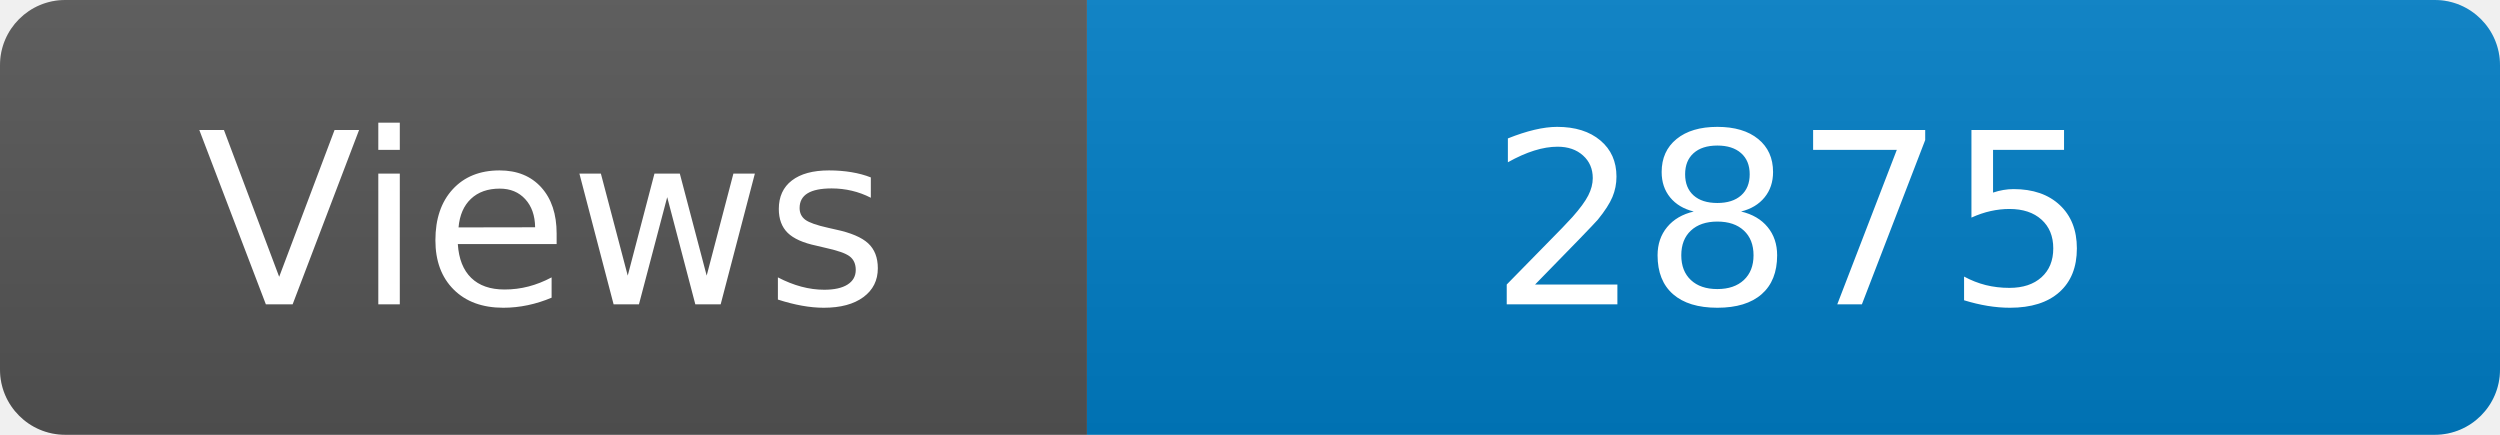
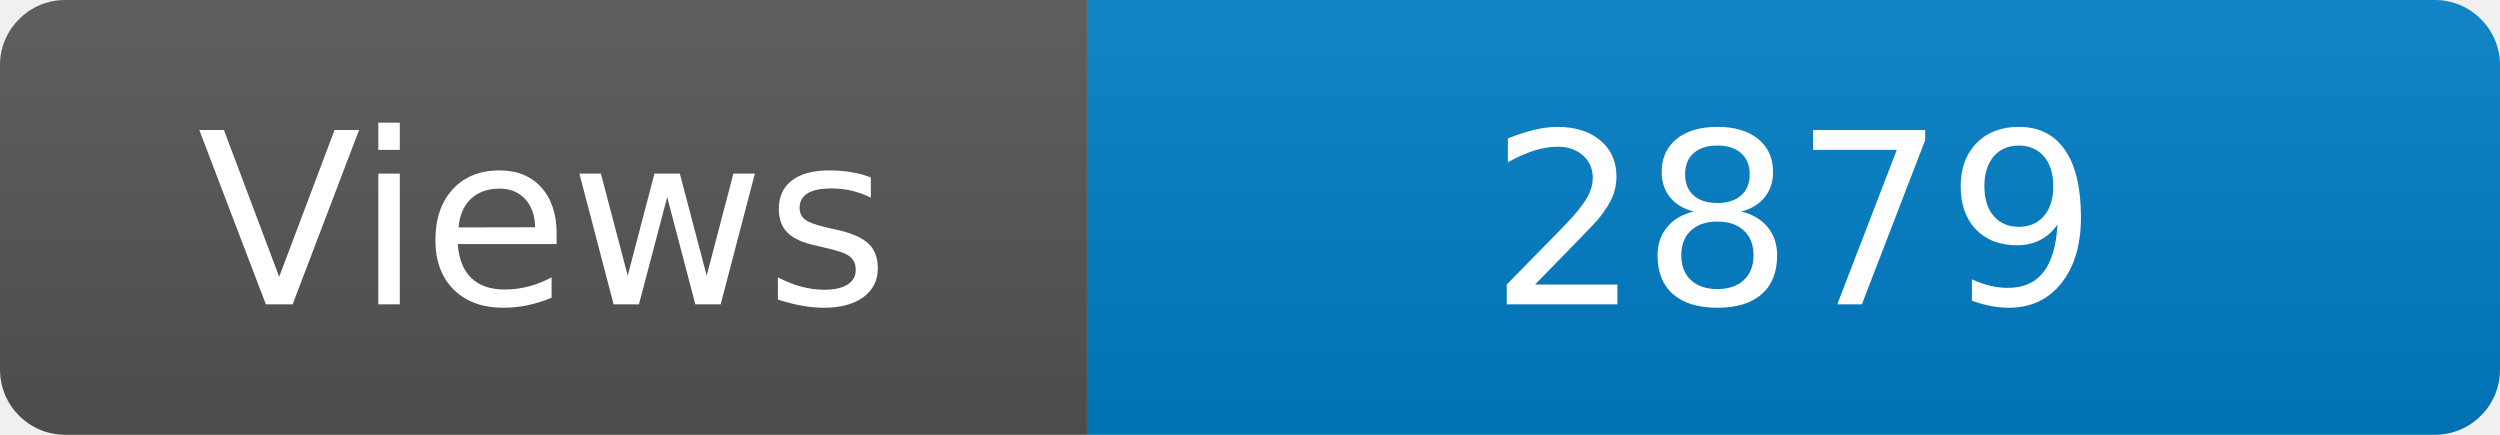
<svg xmlns="http://www.w3.org/2000/svg" width="115" height="20" role="img" aria-label="Maintained?: yes">
  <linearGradient id="s" x2="0" y2="100%">
    <stop offset="0" stop-color="#bbb" stop-opacity=".1" />
    <stop offset="1" stop-opacity=".1" />
  </linearGradient>
  <clipPath id="r">
    <rect width="115" height="20" rx="3" fill="#fff" />
  </clipPath>
  <g clip-path="url(#r)">
    <rect width="50" height="20" fill="#555" />
    <rect x="50" width="160" height="20" fill="#007ec6" />
    <rect width="115" height="20" fill="url(#s)" />
  </g>
  <g fill="#fff" text-anchor="middle" font-family="Verdana,Geneva,DejaVu Sans,sans-serif" font-size="110">
    <text x="250" y="140" transform="scale(.1)" fill="#fff">Views</text>
-     <text x="825" y="140" transform="scale(.1)" fill="#fff">2875</text>
+     <text x="825" y="140" transform="scale(.1)" fill="#fff">2879</text>
  </g>
</svg>
